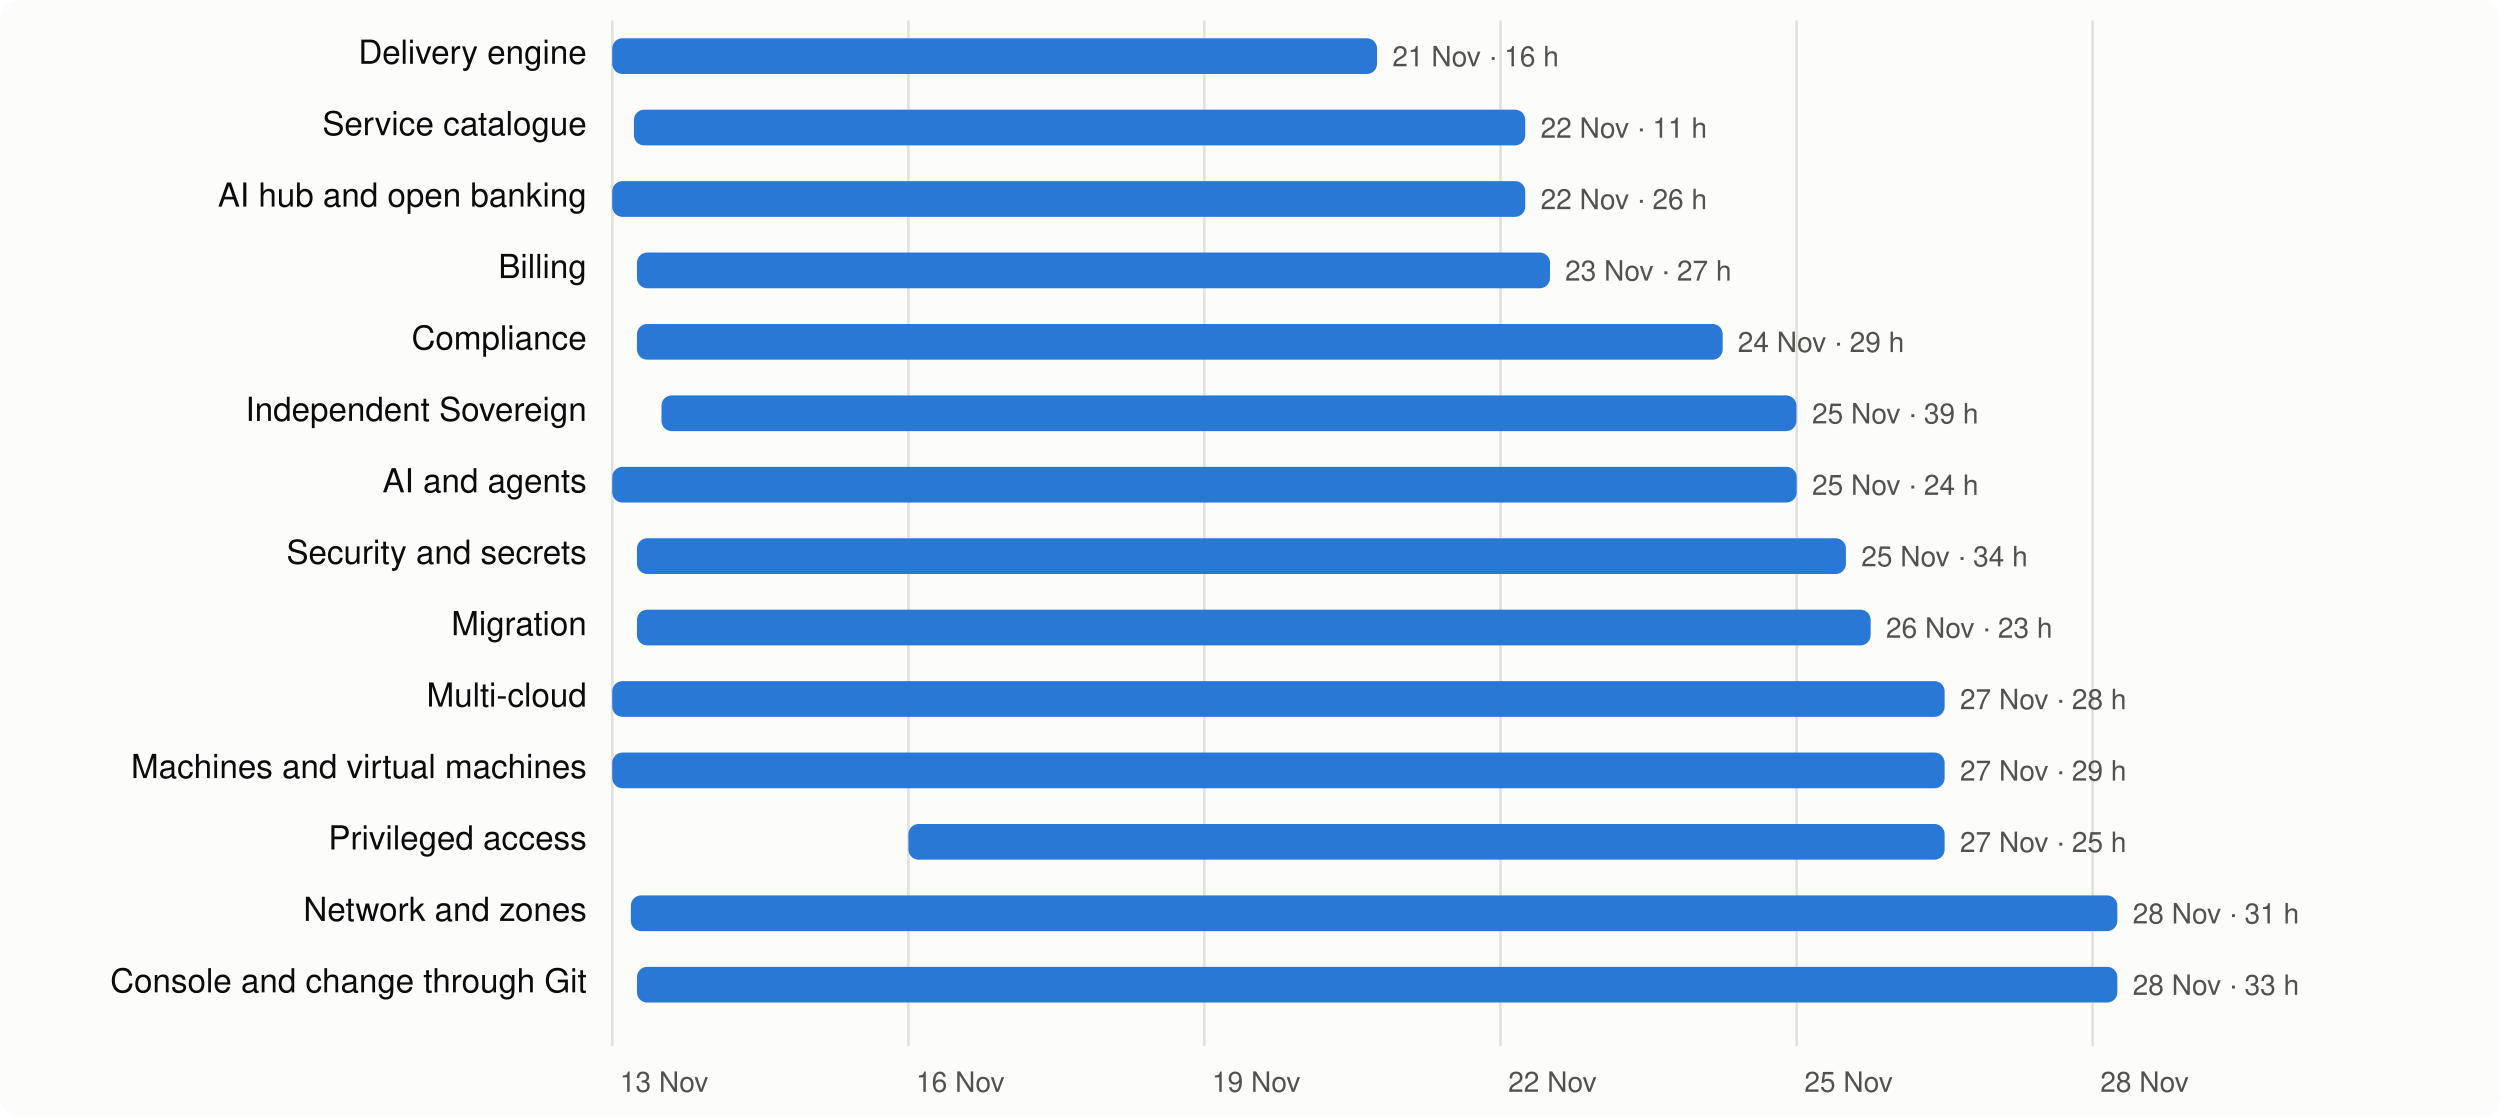
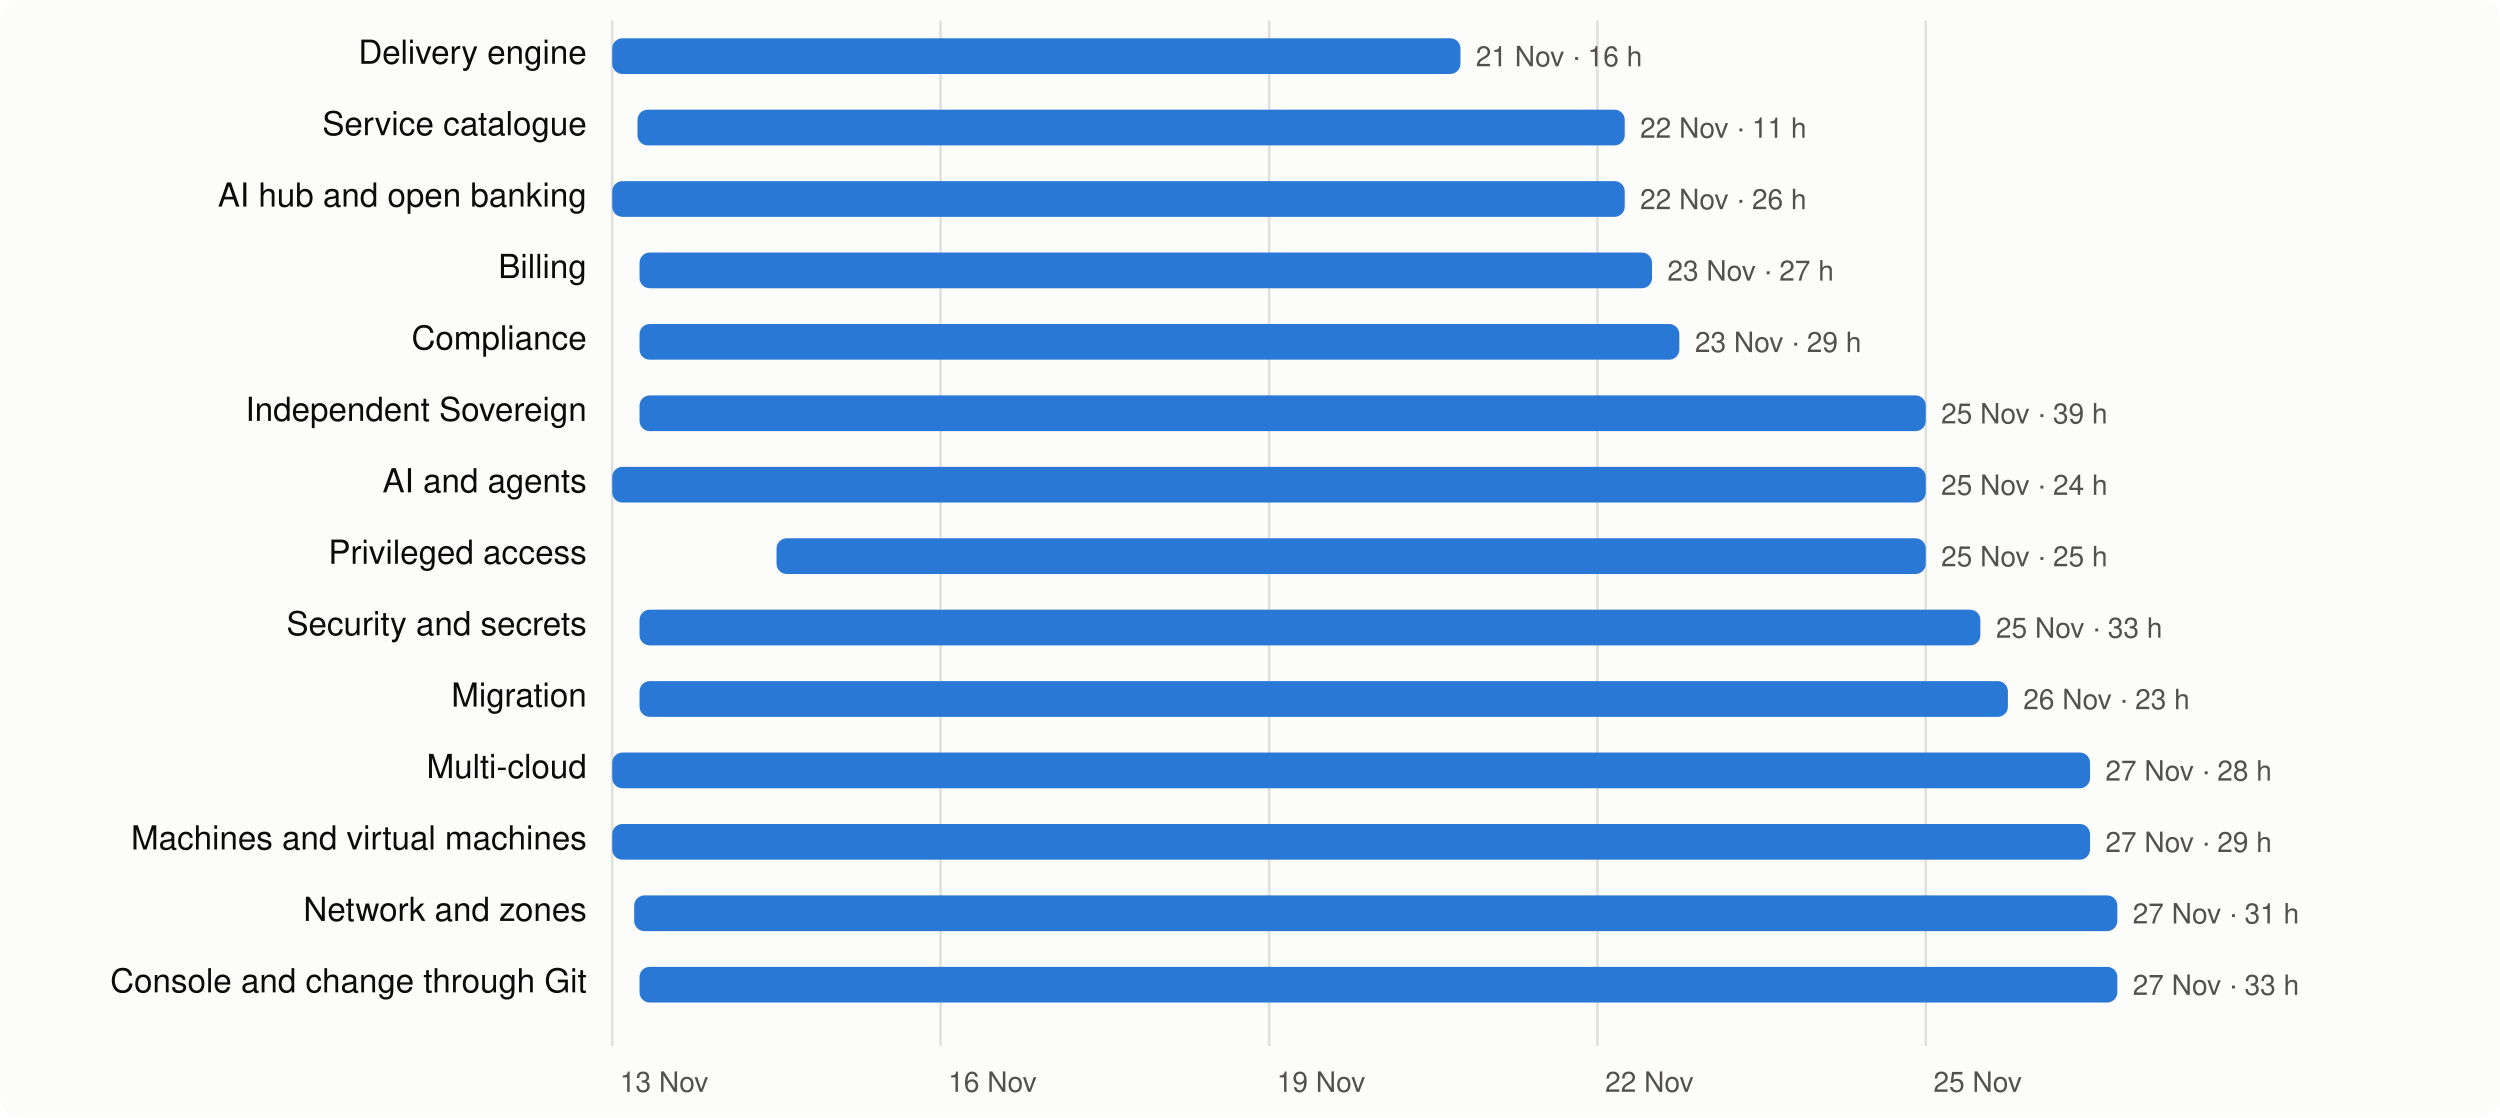
<svg xmlns="http://www.w3.org/2000/svg" viewBox="0 0 980 438" width="980" height="438" font-family="system-ui,-apple-system,Segoe UI,Helvetica,Arial,sans-serif" font-size="13">
  <rect width="980" height="438" rx="8" fill="#fcfcfb" />
  <line x1="240.0" x2="240.0" y1="8" y2="410" stroke="#e1e0d9" />
  <text x="243.0" y="428" fill="#52514e" font-size="11">13 Nov</text>
-   <line x1="356.1" x2="356.1" y1="8" y2="410" stroke="#e1e0d9" />
-   <text x="359.1" y="428" fill="#52514e" font-size="11">16 Nov</text>
-   <line x1="472.1" x2="472.1" y1="8" y2="410" stroke="#e1e0d9" />
-   <text x="475.1" y="428" fill="#52514e" font-size="11">19 Nov</text>
-   <line x1="588.2" x2="588.2" y1="8" y2="410" stroke="#e1e0d9" />
-   <text x="591.2" y="428" fill="#52514e" font-size="11">22 Nov</text>
-   <line x1="704.3" x2="704.3" y1="8" y2="410" stroke="#e1e0d9" />
-   <text x="707.3" y="428" fill="#52514e" font-size="11">25 Nov</text>
-   <line x1="820.3" x2="820.3" y1="8" y2="410" stroke="#e1e0d9" />
-   <text x="823.3" y="428" fill="#52514e" font-size="11">28 Nov</text>
+   <line x1="368.7" x2="368.7" y1="8" y2="410" stroke="#e1e0d9" />
+   <text x="371.7" y="428" fill="#52514e" font-size="11">16 Nov</text>
+   <line x1="497.5" x2="497.5" y1="8" y2="410" stroke="#e1e0d9" />
+   <text x="500.5" y="428" fill="#52514e" font-size="11">19 Nov</text>
+   <line x1="626.2" x2="626.2" y1="8" y2="410" stroke="#e1e0d9" />
+   <text x="629.2" y="428" fill="#52514e" font-size="11">22 Nov</text>
+   <line x1="754.9" x2="754.9" y1="8" y2="410" stroke="#e1e0d9" />
+   <text x="757.9" y="428" fill="#52514e" font-size="11">25 Nov</text>
  <text x="230" y="25" text-anchor="end" fill="#0b0b0b">Delivery engine</text>
-   <rect x="240.0" y="15" width="299.8" height="14" rx="4" fill="#2a78d6" />
-   <text x="545.8" y="26" fill="#52514e" font-size="11">21 Nov · 16 h</text>
+   <rect x="240.0" y="15" width="332.5" height="14" rx="4" fill="#2a78d6" />
+   <text x="578.5" y="26" fill="#52514e" font-size="11">21 Nov · 16 h</text>
  <text x="230" y="53" text-anchor="end" fill="#0b0b0b">Service catalogue</text>
-   <rect x="248.5" y="43" width="349.4" height="14" rx="4" fill="#2a78d6" />
-   <text x="603.9" y="54" fill="#52514e" font-size="11">22 Nov · 11 h</text>
+   <rect x="249.9" y="43" width="387.0" height="14" rx="4" fill="#2a78d6" />
+   <text x="642.9" y="54" fill="#52514e" font-size="11">22 Nov · 11 h</text>
  <text x="230" y="81" text-anchor="end" fill="#0b0b0b">AI hub and open banking</text>
-   <rect x="240.0" y="71" width="357.9" height="14" rx="4" fill="#2a78d6" />
-   <text x="603.9" y="82" fill="#52514e" font-size="11">22 Nov · 26 h</text>
+   <rect x="240.0" y="71" width="396.9" height="14" rx="4" fill="#2a78d6" />
+   <text x="642.9" y="82" fill="#52514e" font-size="11">22 Nov · 26 h</text>
  <text x="230" y="109" text-anchor="end" fill="#0b0b0b">Billing</text>
-   <rect x="249.7" y="99" width="357.9" height="14" rx="4" fill="#2a78d6" />
-   <text x="613.5" y="110" fill="#52514e" font-size="11">23 Nov · 27 h</text>
+   <rect x="250.7" y="99" width="396.9" height="14" rx="4" fill="#2a78d6" />
+   <text x="653.6" y="110" fill="#52514e" font-size="11">23 Nov · 27 h</text>
  <text x="230" y="137" text-anchor="end" fill="#0b0b0b">Compliance</text>
-   <rect x="249.7" y="127" width="425.6" height="14" rx="4" fill="#2a78d6" />
-   <text x="681.2" y="138" fill="#52514e" font-size="11">24 Nov · 29 h</text>
+   <rect x="250.7" y="127" width="407.6" height="14" rx="4" fill="#2a78d6" />
+   <text x="664.4" y="138" fill="#52514e" font-size="11">23 Nov · 29 h</text>
  <text x="230" y="165" text-anchor="end" fill="#0b0b0b">Independent Sovereign</text>
-   <rect x="259.3" y="155" width="444.9" height="14" rx="4" fill="#2a78d6" />
-   <text x="710.3" y="166" fill="#52514e" font-size="11">25 Nov · 39 h</text>
+   <rect x="250.7" y="155" width="504.2" height="14" rx="4" fill="#2a78d6" />
+   <text x="760.9" y="166" fill="#52514e" font-size="11">25 Nov · 39 h</text>
  <text x="230" y="193" text-anchor="end" fill="#0b0b0b">AI and agents</text>
-   <rect x="240.0" y="183" width="464.3" height="14" rx="4" fill="#2a78d6" />
-   <text x="710.3" y="194" fill="#52514e" font-size="11">25 Nov · 24 h</text>
-   <text x="230" y="221" text-anchor="end" fill="#0b0b0b">Security and secrets</text>
-   <rect x="249.7" y="211" width="473.9" height="14" rx="4" fill="#2a78d6" />
-   <text x="729.6" y="222" fill="#52514e" font-size="11">25 Nov · 34 h</text>
-   <text x="230" y="249" text-anchor="end" fill="#0b0b0b">Migration</text>
-   <rect x="249.7" y="239" width="483.6" height="14" rx="4" fill="#2a78d6" />
-   <text x="739.3" y="250" fill="#52514e" font-size="11">26 Nov · 23 h</text>
-   <text x="230" y="277" text-anchor="end" fill="#0b0b0b">Multi-cloud</text>
-   <rect x="240.0" y="267" width="522.3" height="14" rx="4" fill="#2a78d6" />
-   <text x="768.3" y="278" fill="#52514e" font-size="11">27 Nov · 28 h</text>
-   <text x="230" y="305" text-anchor="end" fill="#0b0b0b">Machines and virtual machines</text>
-   <rect x="240.0" y="295" width="522.3" height="14" rx="4" fill="#2a78d6" />
-   <text x="768.3" y="306" fill="#52514e" font-size="11">27 Nov · 29 h</text>
-   <text x="230" y="333" text-anchor="end" fill="#0b0b0b">Privileged access</text>
-   <rect x="356.1" y="323" width="406.2" height="14" rx="4" fill="#2a78d6" />
-   <text x="768.3" y="334" fill="#52514e" font-size="11">27 Nov · 25 h</text>
+   <rect x="240.0" y="183" width="514.9" height="14" rx="4" fill="#2a78d6" />
+   <text x="760.9" y="194" fill="#52514e" font-size="11">25 Nov · 24 h</text>
+   <text x="230" y="221" text-anchor="end" fill="#0b0b0b">Privileged access</text>
+   <rect x="304.4" y="211" width="450.5" height="14" rx="4" fill="#2a78d6" />
+   <text x="760.9" y="222" fill="#52514e" font-size="11">25 Nov · 25 h</text>
+   <text x="230" y="249" text-anchor="end" fill="#0b0b0b">Security and secrets</text>
+   <rect x="250.7" y="239" width="525.6" height="14" rx="4" fill="#2a78d6" />
+   <text x="782.4" y="250" fill="#52514e" font-size="11">25 Nov · 33 h</text>
+   <text x="230" y="277" text-anchor="end" fill="#0b0b0b">Migration</text>
+   <rect x="250.7" y="267" width="536.4" height="14" rx="4" fill="#2a78d6" />
+   <text x="793.1" y="278" fill="#52514e" font-size="11">26 Nov · 23 h</text>
+   <text x="230" y="305" text-anchor="end" fill="#0b0b0b">Multi-cloud</text>
+   <rect x="240.0" y="295" width="579.3" height="14" rx="4" fill="#2a78d6" />
+   <text x="825.3" y="306" fill="#52514e" font-size="11">27 Nov · 28 h</text>
+   <text x="230" y="333" text-anchor="end" fill="#0b0b0b">Machines and virtual machines</text>
+   <rect x="240.0" y="323" width="579.3" height="14" rx="4" fill="#2a78d6" />
+   <text x="825.3" y="334" fill="#52514e" font-size="11">27 Nov · 29 h</text>
  <text x="230" y="361" text-anchor="end" fill="#0b0b0b">Network and zones</text>
-   <rect x="247.3" y="351" width="582.7" height="14" rx="4" fill="#2a78d6" />
-   <text x="836.0" y="362" fill="#52514e" font-size="11">28 Nov · 31 h</text>
+   <rect x="248.6" y="351" width="581.4" height="14" rx="4" fill="#2a78d6" />
+   <text x="836.0" y="362" fill="#52514e" font-size="11">27 Nov · 31 h</text>
  <text x="230" y="389" text-anchor="end" fill="#0b0b0b">Console and change through Git</text>
-   <rect x="249.7" y="379" width="580.3" height="14" rx="4" fill="#2a78d6" />
-   <text x="836.0" y="390" fill="#52514e" font-size="11">28 Nov · 33 h</text>
+   <rect x="250.7" y="379" width="579.3" height="14" rx="4" fill="#2a78d6" />
+   <text x="836.0" y="390" fill="#52514e" font-size="11">27 Nov · 33 h</text>
</svg>
